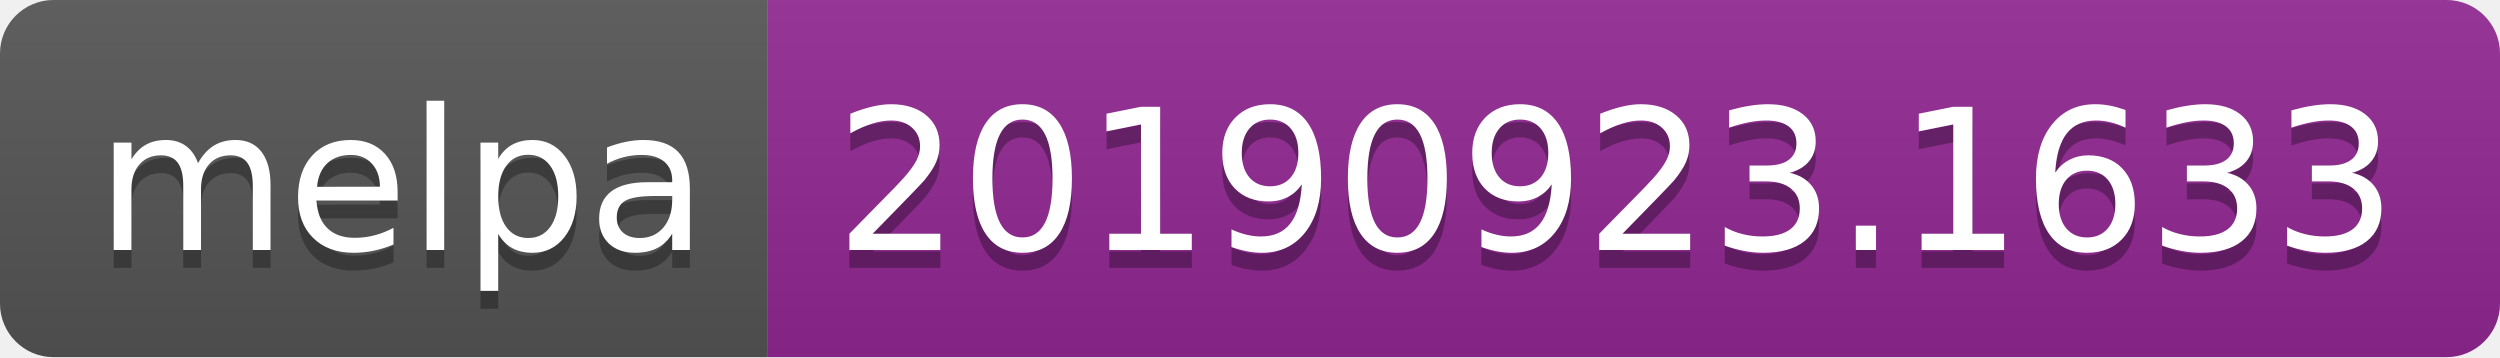
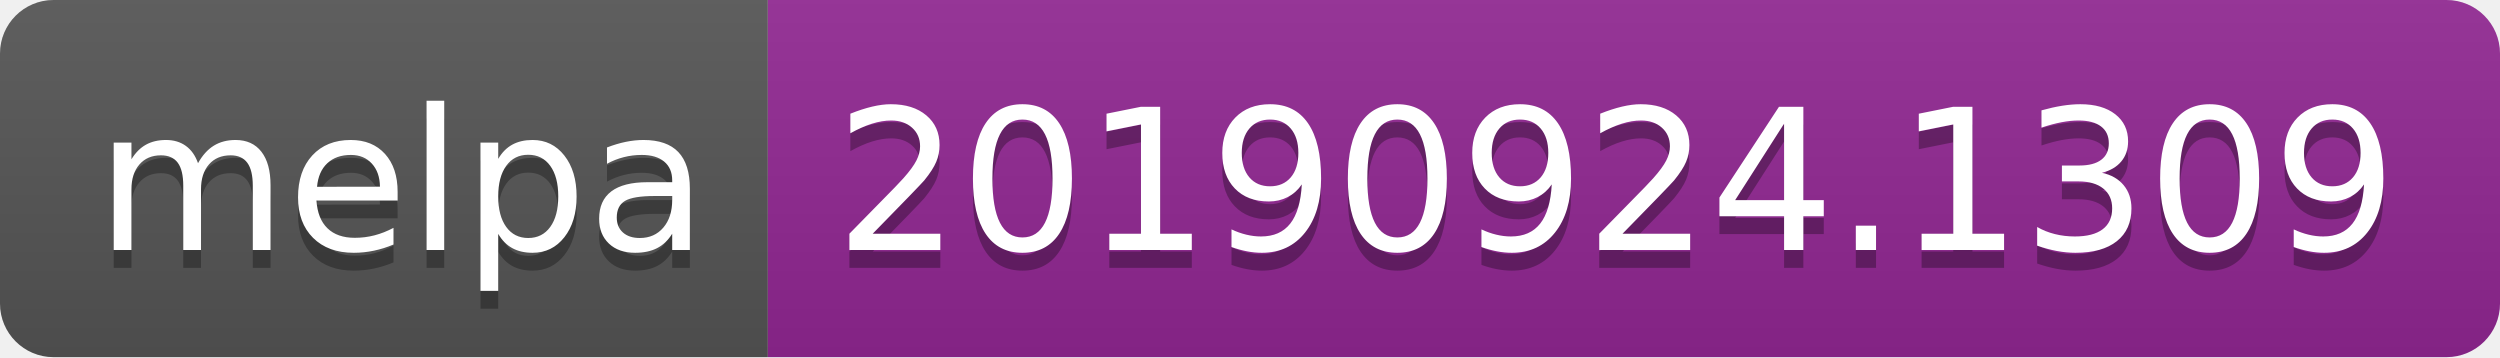
<svg xmlns="http://www.w3.org/2000/svg" width="140" height="20">
  <linearGradient id="b" x2="0" y2="100%">
    <stop offset="0" stop-color="#bbb" stop-opacity=".1" />
    <stop offset="1" stop-opacity=".1" />
  </linearGradient>
  <clipPath id="a">
    <rect width="140" height="20" rx="3" fill="#fff" />
  </clipPath>
  <g clip-path="url(#a)">
    <path fill="#555" d="M0 0h43v20H0z" />
    <path fill="#922793" d="M43 0h97v20H43z" />
    <path fill="url(#b)" d="M0 0h140v20H0z" />
  </g>
  <g fill="#fff" text-anchor="middle" font-family="DejaVu Sans,Verdana,Geneva,sans-serif" font-size="110">
    <text x="225" y="150" fill="#010101" fill-opacity=".3" transform="scale(.1)" textLength="330">melpa</text>
    <text x="225" y="140" transform="scale(.1)" textLength="330">melpa</text>
-     <text x="905" y="150" fill="#010101" fill-opacity=".3" transform="scale(.1)" textLength="870">20190923.1633</text>
-     <text x="905" y="140" transform="scale(.1)" textLength="870">20190923.1633</text>
+     <text x="905" y="150" fill="#010101" fill-opacity=".3" transform="scale(.1)" textLength="870">20190924.1309</text>
+     <text x="905" y="140" transform="scale(.1)" textLength="870">20190924.1309</text>
  </g>
</svg>
